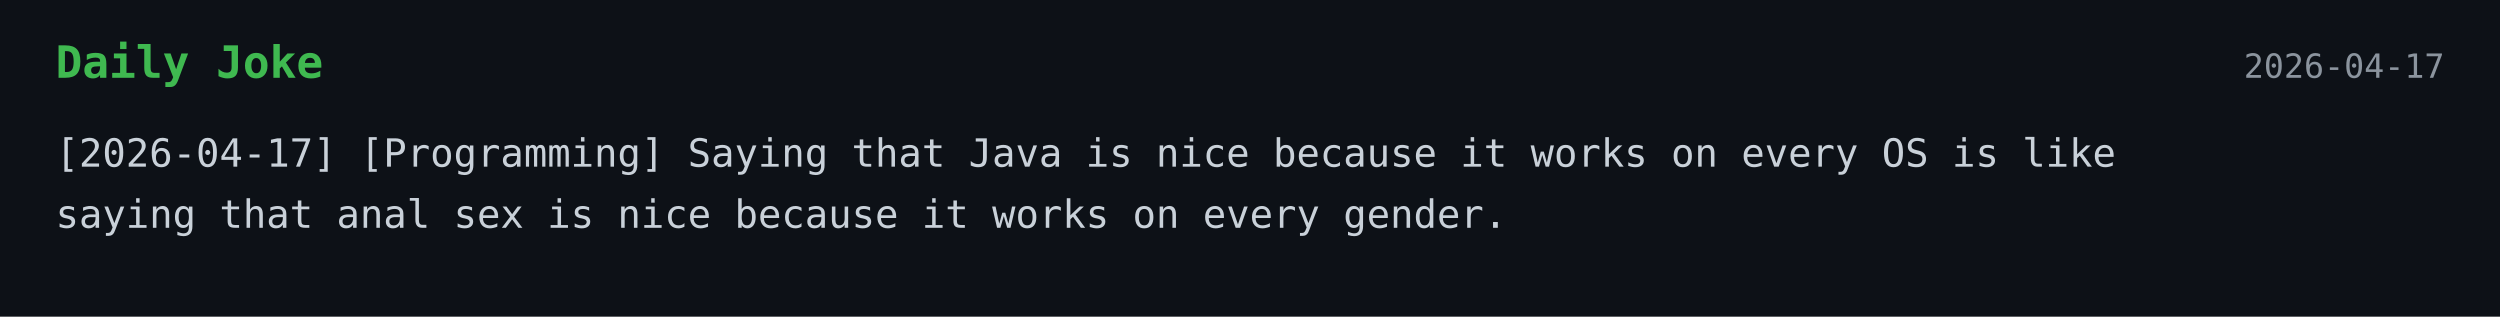
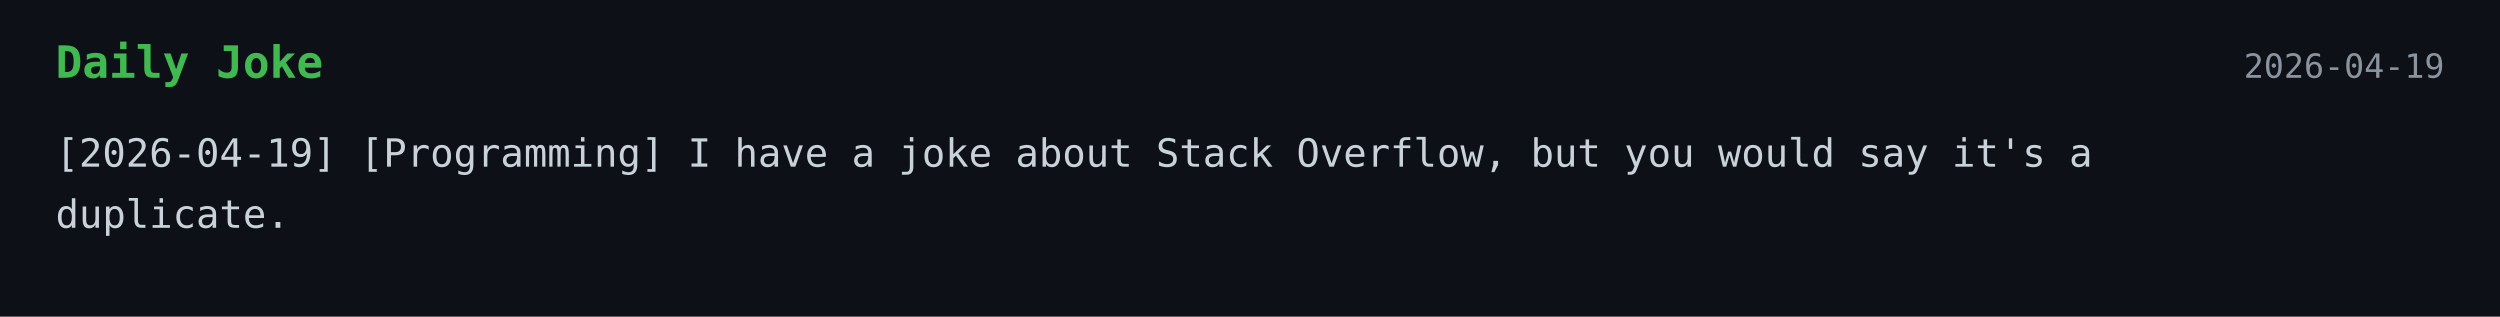
<svg xmlns="http://www.w3.org/2000/svg" width="900" height="114">
  <style>
    .bg { fill: #0d1117; }
    .title { font: 700 16px monospace; fill: #3fb950; }
    .text { font: 14px monospace; fill: #c9d1d9; }
    .date { font: 12px monospace; fill: #8b949e; }
  </style>
  <rect width="100%" height="100%" class="bg" />
  <text x="20" y="28" class="title">Daily Joke</text>
-   <text x="880" y="28" text-anchor="end" class="date">2026-04-17</text>
-   <text x="20" y="60" class="text">[2026-04-17] [Programming] Saying that Java is nice because it works on every OS is like</text>
-   <text x="20" y="82" class="text">saying that anal sex is nice because it works on every gender.</text>
+   <text x="880" y="28" text-anchor="end" class="date">2026-04-19</text>
+   <text x="20" y="60" class="text">[2026-04-19] [Programming] I have a joke about Stack Overflow, but you would say it's a</text>
+   <text x="20" y="82" class="text">duplicate.</text>
</svg>
